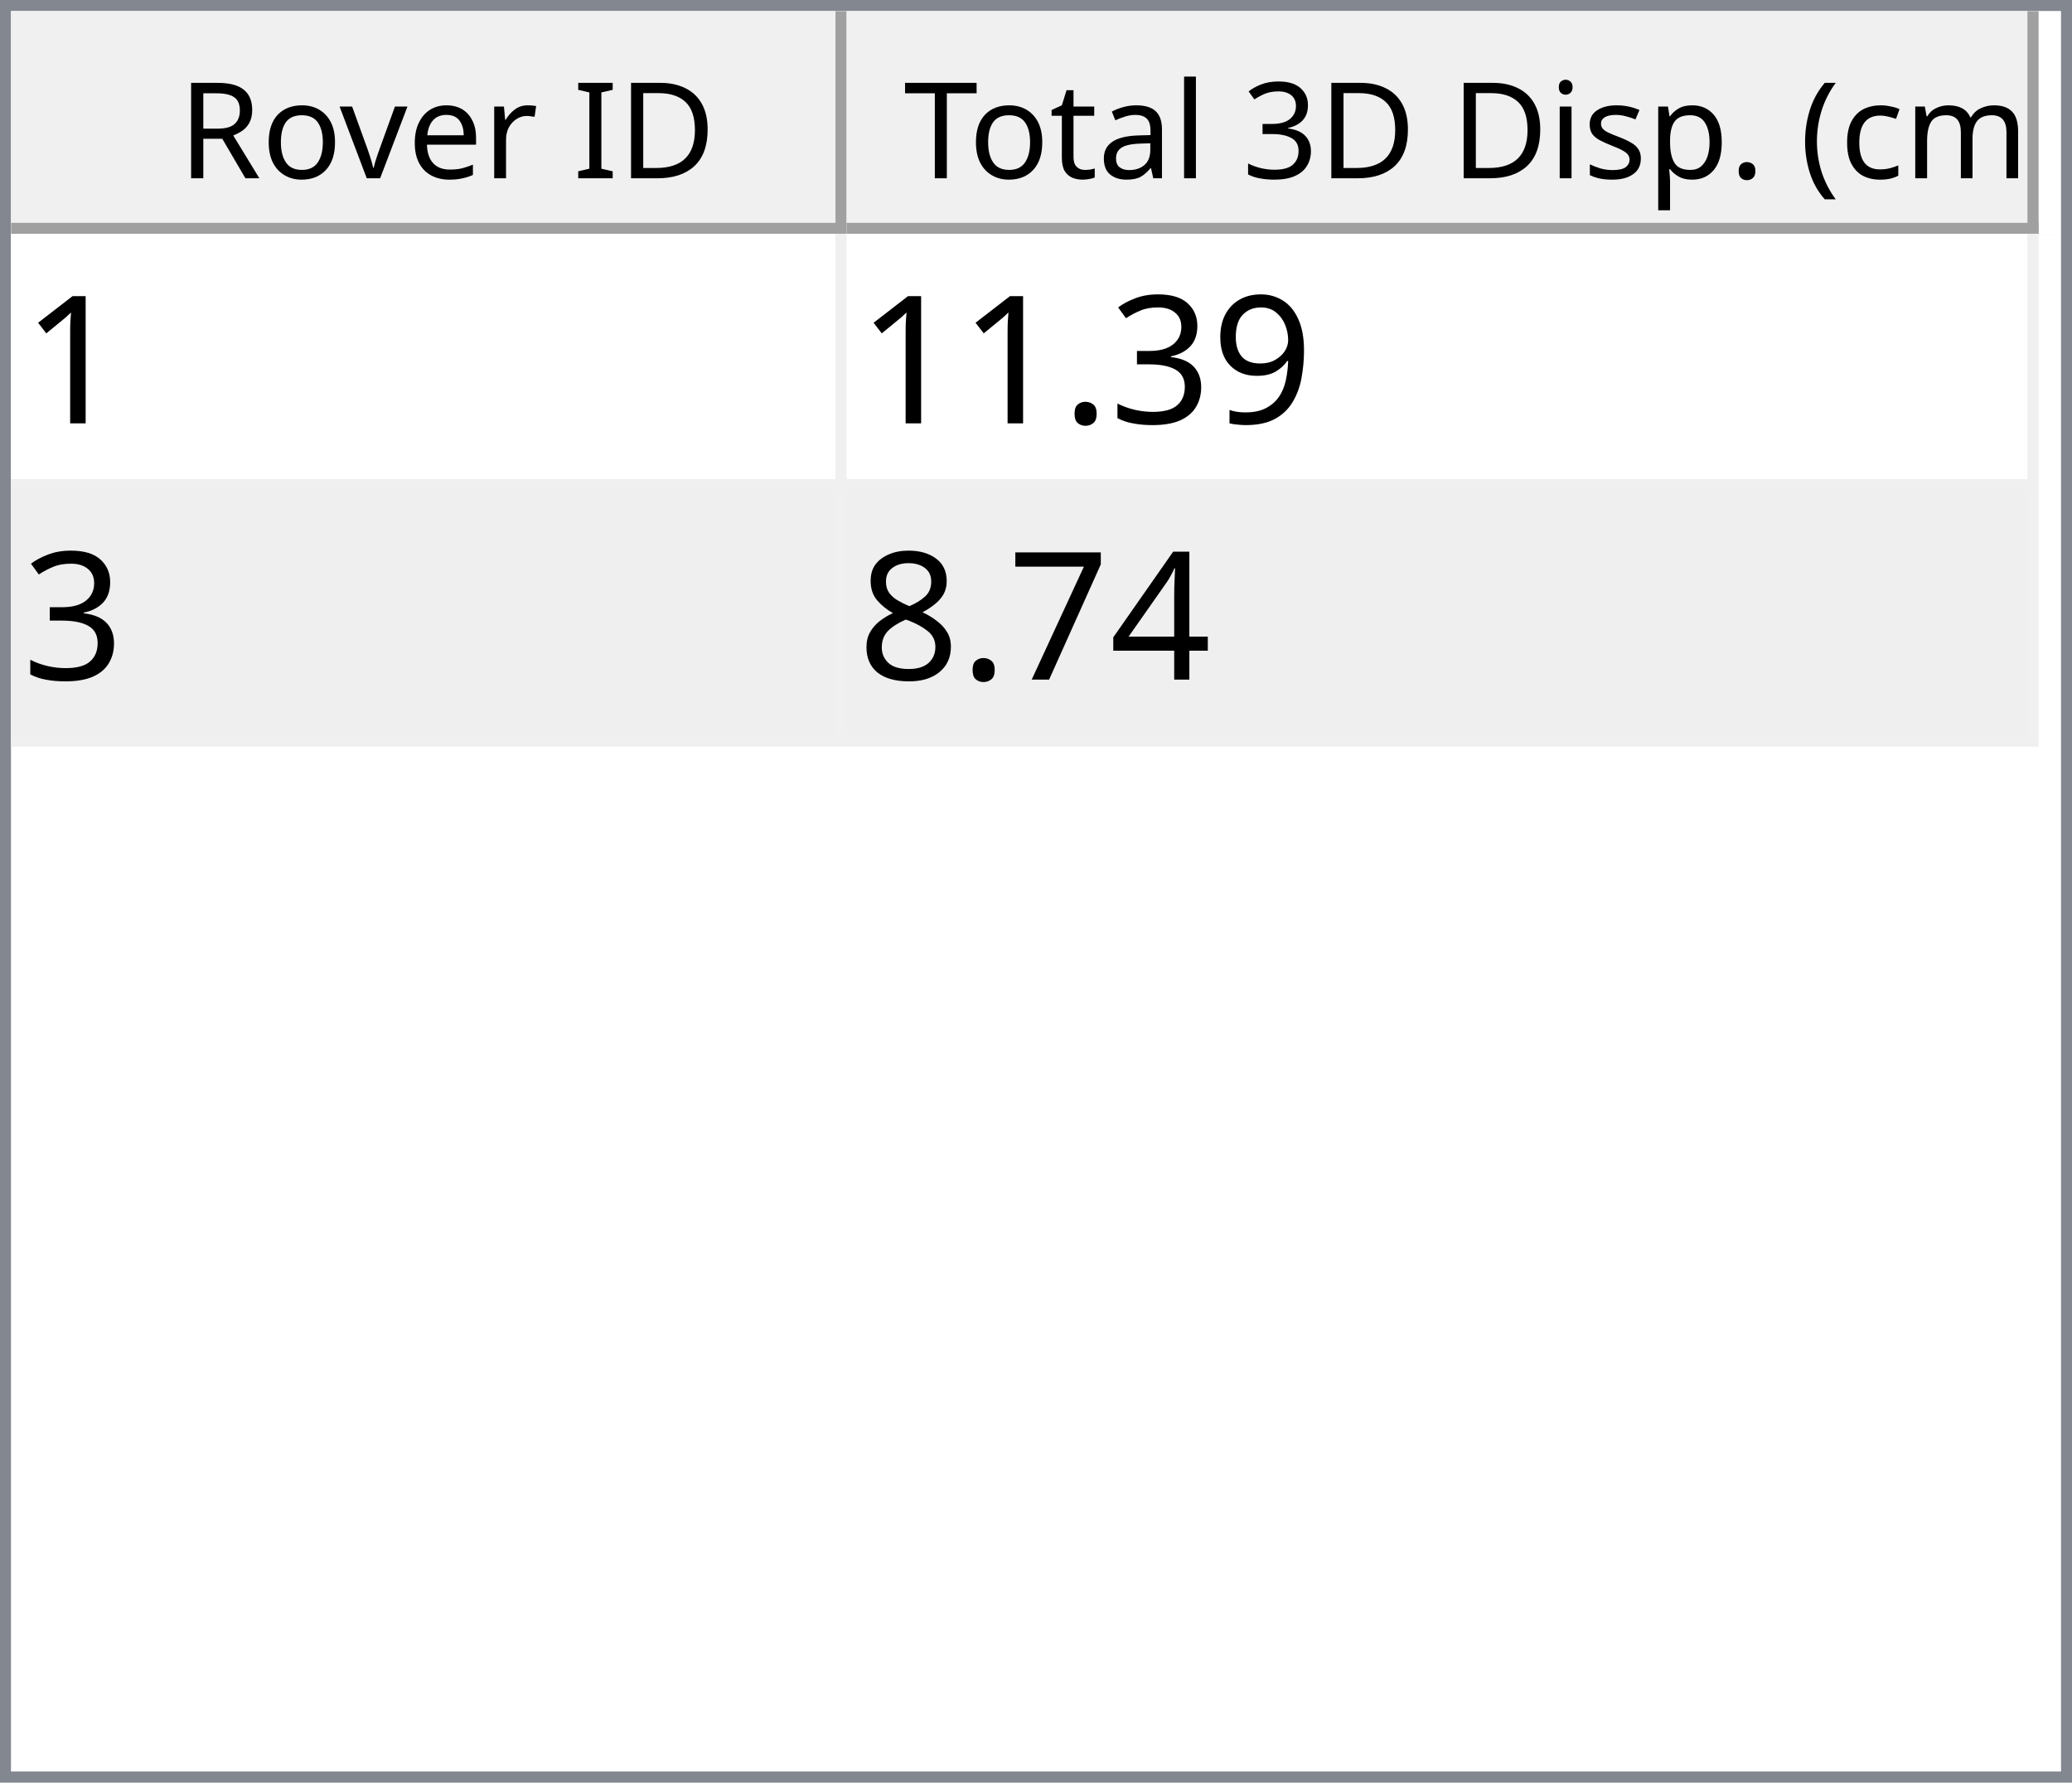
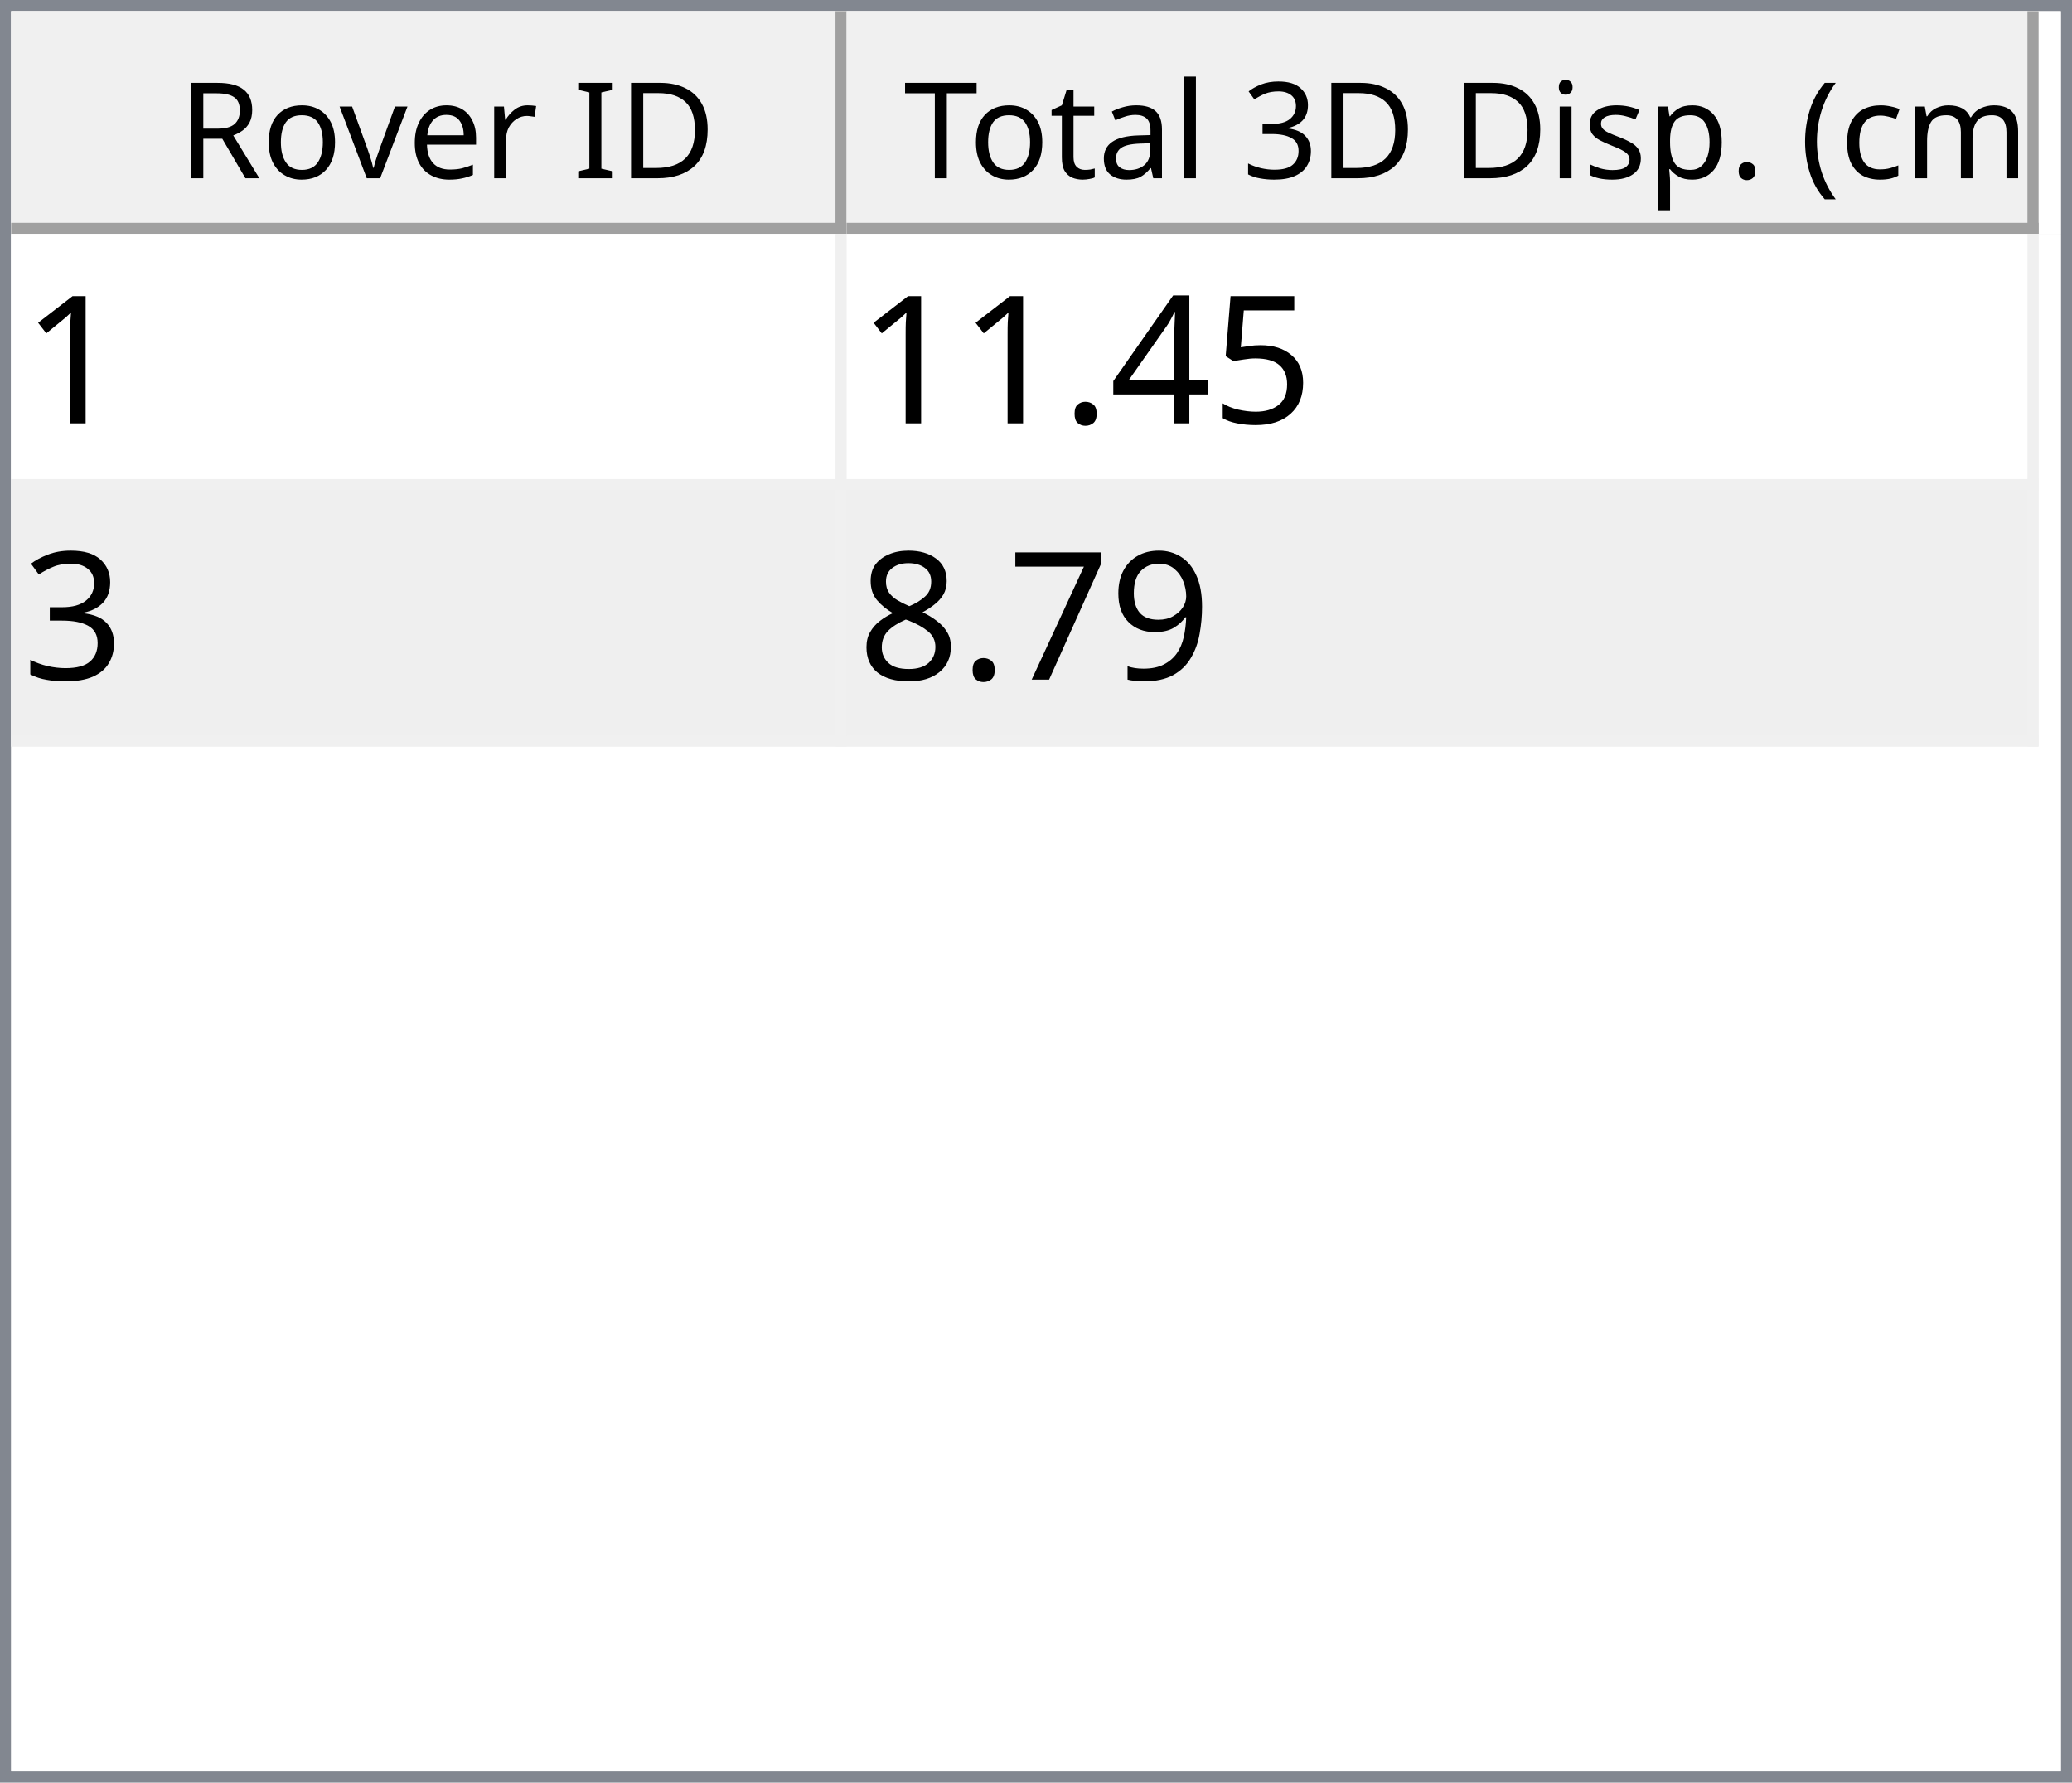
<svg xmlns="http://www.w3.org/2000/svg" style="fill-opacity:1; color-rendering:auto; color-interpolation:auto; text-rendering:auto; stroke:black; stroke-linecap:square; stroke-miterlimit:10; shape-rendering:auto; stroke-opacity:1; fill:black; stroke-dasharray:none; font-weight:normal; stroke-width:1; font-family:'Dialog'; font-style:normal; stroke-linejoin:miter; font-size:12px; stroke-dashoffset:0; image-rendering:auto;" width="186" height="160">
  <defs id="genericDefs" />
  <g>
    <defs id="defs1">
      <clipPath clipPathUnits="userSpaceOnUse" id="clipPath1">
        <path d="M0 0 L186 0 L186 160 L0 160 L0 0 Z" />
      </clipPath>
      <clipPath clipPathUnits="userSpaceOnUse" id="clipPath2">
        <path d="M0 0 L0 160 L186 160 L186 0 Z" />
      </clipPath>
      <clipPath clipPathUnits="userSpaceOnUse" id="clipPath3">
        <path d="M0 0 L0 20 L184 20 L184 0 Z" />
      </clipPath>
      <clipPath clipPathUnits="userSpaceOnUse" id="clipPath4">
        <path d="M0 0 L0 20 L75 20 L75 0 Z" />
      </clipPath>
      <clipPath clipPathUnits="userSpaceOnUse" id="clipPath5">
        <path d="M1 1 L1 19 L74 19 L74 1 Z" />
      </clipPath>
      <clipPath clipPathUnits="userSpaceOnUse" id="clipPath6">
        <path d="M0 0 L0 18 L73 18 L73 0 Z" />
      </clipPath>
      <clipPath clipPathUnits="userSpaceOnUse" id="clipPath7">
        <path d="M-0.5 -0.5 L-0.5 19.5 L74.5 19.5 L74.5 -0.5 Z" />
      </clipPath>
      <clipPath clipPathUnits="userSpaceOnUse" id="clipPath8">
        <path d="M0 0 L0 20 L107 20 L107 0 Z" />
      </clipPath>
      <clipPath clipPathUnits="userSpaceOnUse" id="clipPath9">
        <path d="M1 1 L1 19 L106 19 L106 1 Z" />
      </clipPath>
      <clipPath clipPathUnits="userSpaceOnUse" id="clipPath10">
        <path d="M0 0 L0 18 L105 18 L105 0 Z" />
      </clipPath>
      <clipPath clipPathUnits="userSpaceOnUse" id="clipPath11">
        <path d="M-0.5 -0.5 L-0.5 19.5 L106.5 19.5 L106.5 -0.5 Z" />
      </clipPath>
      <clipPath clipPathUnits="userSpaceOnUse" id="clipPath12">
        <path d="M0 0 L0 138 L184 138 L184 0 Z" />
      </clipPath>
      <clipPath clipPathUnits="userSpaceOnUse" id="clipPath13">
        <path d="M0 0 L0 46 L182 46 L182 0 Z" />
      </clipPath>
      <clipPath clipPathUnits="userSpaceOnUse" id="clipPath14">
        <path d="M-0.5 -0.5 L-0.5 45.5 L181.5 45.5 L181.5 -0.5 Z" />
      </clipPath>
      <clipPath clipPathUnits="userSpaceOnUse" id="clipPath15">
        <path d="M0 0 L0 22 L74 22 L74 0 Z" />
      </clipPath>
      <clipPath clipPathUnits="userSpaceOnUse" id="clipPath16">
        <path d="M0 0 L0 22 L106 22 L106 0 Z" />
      </clipPath>
      <font horiz-adv-x="64.551" id="font1">
        <font-face ascent="107.91" descent="25.098" units-per-em="100" style="font-style:normal; font-family:Segoe UI; font-weight:normal;" />
        <missing-glyph horiz-adv-x="64.551" d="M8.109 0 L8.109 68.266 L56.453 68.266 L56.453 0 L8.109 0 ZM15.328 7.234 L49.219 7.234 L49.219 61.031 L15.328 61.031 L15.328 7.234 Z" />
        <glyph unicode="D" horiz-adv-x="70.117" d="M9.188 0 L9.188 70.016 L28.516 70.016 Q65.531 70.016 65.531 35.891 Q65.531 19.672 55.25 9.836 Q44.969 0 27.734 0 L9.188 0 ZM17.391 62.594 L17.391 7.422 L27.828 7.422 Q41.609 7.422 49.273 14.797 Q56.938 22.172 56.938 35.688 Q56.938 62.594 28.328 62.594 L17.391 62.594 Z" />
        <glyph unicode="I" horiz-adv-x="26.611" d="M17.391 0 L9.188 0 L9.188 70.016 L17.391 70.016 L17.391 0 Z" />
        <glyph unicode=" " horiz-adv-x="27.393" d="" />
        <glyph unicode="r" horiz-adv-x="34.766" d="M34.188 41.891 Q32.078 43.5 28.125 43.5 Q23 43.5 19.555 38.672 Q16.109 33.844 16.109 25.484 L16.109 0 L8.109 0 L8.109 50 L16.109 50 L16.109 39.703 L16.312 39.703 Q18.016 44.969 21.531 47.922 Q25.047 50.875 29.391 50.875 Q32.516 50.875 34.188 50.203 L34.188 41.891 Z" />
        <glyph unicode="e" horiz-adv-x="52.295" d="M48.297 23 L12.984 23 Q13.188 14.656 17.484 10.109 Q21.781 5.562 29.297 5.562 Q37.75 5.562 44.828 11.141 L44.828 3.609 Q38.234 -1.172 27.391 -1.172 Q16.797 -1.172 10.742 5.641 Q4.688 12.453 4.688 24.812 Q4.688 36.469 11.305 43.82 Q17.922 51.172 27.734 51.172 Q37.547 51.172 42.922 44.828 Q48.297 38.484 48.297 27.203 L48.297 23 ZM40.094 29.781 Q40.047 36.719 36.75 40.578 Q33.453 44.438 27.594 44.438 Q21.922 44.438 17.969 40.383 Q14.016 36.328 13.094 29.781 L40.094 29.781 Z" />
        <glyph unicode="v" horiz-adv-x="47.9" d="M47.406 50 L27.484 0 L19.625 0 L0.688 50 L9.469 50 L22.172 13.672 Q23.578 9.672 23.922 6.688 L24.125 6.688 Q24.609 10.453 25.688 13.484 L38.969 50 L47.406 50 Z" />
        <glyph unicode="o" horiz-adv-x="58.594" d="M29 -1.172 Q17.922 -1.172 11.305 5.836 Q4.688 12.844 4.688 24.422 Q4.688 37.016 11.57 44.094 Q18.453 51.172 30.172 51.172 Q41.359 51.172 47.633 44.289 Q53.906 37.406 53.906 25.203 Q53.906 13.234 47.141 6.031 Q40.375 -1.172 29 -1.172 ZM29.594 44.438 Q21.875 44.438 17.383 39.188 Q12.891 33.938 12.891 24.703 Q12.891 15.828 17.43 10.695 Q21.969 5.562 29.594 5.562 Q37.359 5.562 41.531 10.594 Q45.703 15.625 45.703 24.906 Q45.703 34.281 41.531 39.359 Q37.359 44.438 29.594 44.438 Z" />
        <glyph unicode="R" horiz-adv-x="59.814" d="M59.375 0 L49.609 0 L37.891 19.625 Q36.281 22.359 34.766 24.289 Q33.25 26.219 31.664 27.438 Q30.078 28.656 28.25 29.219 Q26.422 29.781 24.125 29.781 L17.391 29.781 L17.391 0 L9.188 0 L9.188 70.016 L30.078 70.016 Q34.672 70.016 38.555 68.867 Q42.438 67.719 45.289 65.375 Q48.141 63.031 49.758 59.547 Q51.375 56.062 51.375 51.375 Q51.375 47.703 50.273 44.656 Q49.172 41.609 47.148 39.211 Q45.125 36.812 42.266 35.133 Q39.406 33.453 35.844 32.516 L35.844 32.328 Q37.594 31.547 38.891 30.547 Q40.188 29.547 41.359 28.18 Q42.531 26.812 43.68 25.078 Q44.828 23.344 46.234 21.047 L59.375 0 ZM17.391 62.594 L17.391 37.203 L28.516 37.203 Q31.594 37.203 34.203 38.133 Q36.812 39.062 38.719 40.797 Q40.625 42.531 41.703 45.047 Q42.781 47.562 42.781 50.688 Q42.781 56.297 39.141 59.445 Q35.5 62.594 28.609 62.594 L17.391 62.594 Z" />
        <glyph unicode=")" horiz-adv-x="30.176" d="M8.297 -15.922 L1.172 -15.922 Q16.406 2.344 16.406 26.812 Q16.406 51.469 1.078 70.016 L8.297 70.016 Q23.531 52.156 23.531 26.703 Q23.531 1.375 8.297 -15.922 Z" />
        <glyph unicode="m" horiz-adv-x="86.133" d="M79.109 0 L71.094 0 L71.094 28.719 Q71.094 37.016 68.531 40.727 Q65.969 44.438 59.906 44.438 Q54.781 44.438 51.195 39.75 Q47.609 35.062 47.609 28.516 L47.609 0 L39.594 0 L39.594 29.688 Q39.594 44.438 28.219 44.438 Q22.953 44.438 19.531 40.016 Q16.109 35.594 16.109 28.516 L16.109 0 L8.109 0 L8.109 50 L16.109 50 L16.109 42.094 L16.312 42.094 Q21.625 51.172 31.844 51.172 Q36.969 51.172 40.773 48.312 Q44.578 45.453 46 40.828 Q51.562 51.172 62.594 51.172 Q79.109 51.172 79.109 30.812 L79.109 0 Z" />
        <glyph unicode="c" horiz-adv-x="46.191" d="M42.188 2.297 Q36.422 -1.172 28.516 -1.172 Q17.828 -1.172 11.258 5.789 Q4.688 12.75 4.688 23.828 Q4.688 36.188 11.766 43.68 Q18.844 51.172 30.672 51.172 Q37.25 51.172 42.281 48.734 L42.281 40.531 Q36.719 44.438 30.375 44.438 Q22.703 44.438 17.797 38.945 Q12.891 33.453 12.891 24.516 Q12.891 15.719 17.508 10.641 Q22.125 5.562 29.891 5.562 Q36.422 5.562 42.188 9.906 L42.188 2.297 Z" />
        <glyph unicode="(" horiz-adv-x="30.176" d="M29.109 -15.922 L21.969 -15.922 Q6.844 1.375 6.844 26.703 Q6.844 52.156 21.969 70.016 L29.203 70.016 Q13.875 51.469 13.875 26.812 Q13.875 2.344 29.109 -15.922 Z" />
        <glyph unicode="." horiz-adv-x="21.68" d="M10.891 -1.078 Q8.641 -1.078 7.055 0.539 Q5.469 2.156 5.469 4.391 Q5.469 6.641 7.055 8.273 Q8.641 9.906 10.891 9.906 Q13.188 9.906 14.797 8.273 Q16.406 6.641 16.406 4.391 Q16.406 2.156 14.797 0.539 Q13.188 -1.078 10.891 -1.078 Z" />
        <glyph unicode="p" horiz-adv-x="58.789" d="M16.312 7.234 L16.109 7.234 L16.109 -23 L8.109 -23 L8.109 50 L16.109 50 L16.109 41.219 L16.312 41.219 Q22.219 51.172 33.594 51.172 Q43.266 51.172 48.688 44.461 Q54.109 37.75 54.109 26.469 Q54.109 13.922 48 6.375 Q41.891 -1.172 31.297 -1.172 Q21.578 -1.172 16.312 7.234 ZM16.109 27.391 L16.109 20.406 Q16.109 14.203 20.141 9.883 Q24.172 5.562 30.375 5.562 Q37.641 5.562 41.773 11.133 Q45.906 16.703 45.906 26.609 Q45.906 34.969 42.047 39.703 Q38.188 44.438 31.594 44.438 Q24.609 44.438 20.359 39.578 Q16.109 34.719 16.109 27.391 Z" />
        <glyph unicode="s" horiz-adv-x="42.432" d="M5.078 1.812 L5.078 10.406 Q11.625 5.562 19.484 5.562 Q30.031 5.562 30.031 12.594 Q30.031 14.594 29.125 15.992 Q28.219 17.391 26.68 18.461 Q25.141 19.531 23.07 20.383 Q21 21.234 18.609 22.172 Q15.281 23.484 12.766 24.828 Q10.25 26.172 8.57 27.859 Q6.891 29.547 6.031 31.695 Q5.172 33.844 5.172 36.719 Q5.172 40.234 6.789 42.945 Q8.406 45.656 11.086 47.484 Q13.766 49.312 17.211 50.242 Q20.656 51.172 24.312 51.172 Q30.812 51.172 35.938 48.922 L35.938 40.828 Q30.422 44.438 23.25 44.438 Q21 44.438 19.195 43.922 Q17.391 43.406 16.094 42.477 Q14.797 41.547 14.086 40.258 Q13.375 38.969 13.375 37.406 Q13.375 35.453 14.086 34.133 Q14.797 32.812 16.164 31.789 Q17.531 30.766 19.484 29.938 Q21.438 29.109 23.922 28.125 Q27.25 26.859 29.883 25.516 Q32.516 24.172 34.375 22.484 Q36.234 20.797 37.234 18.602 Q38.234 16.406 38.234 13.375 Q38.234 9.672 36.602 6.938 Q34.969 4.203 32.234 2.398 Q29.5 0.594 25.93 -0.289 Q22.359 -1.172 18.453 -1.172 Q10.75 -1.172 5.078 1.812 Z" />
        <glyph unicode="i" horiz-adv-x="24.219" d="M12.203 62.703 Q10.062 62.703 8.547 64.164 Q7.031 65.625 7.031 67.875 Q7.031 70.125 8.547 71.609 Q10.062 73.094 12.203 73.094 Q14.406 73.094 15.945 71.609 Q17.484 70.125 17.484 67.875 Q17.484 65.719 15.945 64.211 Q14.406 62.703 12.203 62.703 ZM16.109 0 L8.109 0 L8.109 50 L16.109 50 L16.109 0 Z" />
        <glyph unicode="3" horiz-adv-x="53.906" d="M46.531 19.828 Q46.531 15.094 44.75 11.211 Q42.969 7.328 39.719 4.57 Q36.469 1.812 31.93 0.297 Q27.391 -1.219 21.922 -1.219 Q11.922 -1.219 6 2.594 L6 11.188 Q13.094 5.609 22.219 5.609 Q25.875 5.609 28.828 6.539 Q31.781 7.469 33.906 9.227 Q36.031 10.984 37.18 13.477 Q38.328 15.969 38.328 19.094 Q38.328 32.812 18.797 32.812 L12.984 32.812 L12.984 39.594 L18.5 39.594 Q35.797 39.594 35.797 52.484 Q35.797 64.406 22.609 64.406 Q15.188 64.406 8.688 59.422 L8.688 67.188 Q15.375 71.188 24.609 71.188 Q29 71.188 32.57 69.969 Q36.141 68.75 38.68 66.555 Q41.219 64.359 42.609 61.281 Q44 58.203 44 54.5 Q44 40.672 30.031 36.719 L30.031 36.531 Q33.594 36.141 36.625 34.797 Q39.656 33.453 41.852 31.305 Q44.047 29.156 45.289 26.25 Q46.531 23.344 46.531 19.828 Z" />
        <glyph unicode="l" horiz-adv-x="24.219" d="M16.109 0 L8.109 0 L8.109 74.031 L16.109 74.031 L16.109 0 Z" />
        <glyph unicode="a" horiz-adv-x="50.879" d="M43.891 0 L35.891 0 L35.891 7.812 L35.688 7.812 Q30.469 -1.172 20.312 -1.172 Q12.844 -1.172 8.617 2.781 Q4.391 6.734 4.391 13.281 Q4.391 27.297 20.906 29.594 L35.891 31.688 Q35.891 44.438 25.594 44.438 Q16.547 44.438 9.281 38.281 L9.281 46.484 Q16.656 51.172 26.266 51.172 Q43.891 51.172 43.891 32.516 L43.891 0 ZM35.891 25.297 L23.828 23.641 Q18.266 22.859 15.43 20.875 Q12.594 18.891 12.594 13.875 Q12.594 10.203 15.211 7.883 Q17.828 5.562 22.172 5.562 Q28.125 5.562 32.008 9.742 Q35.891 13.922 35.891 20.312 L35.891 25.297 Z" />
        <glyph unicode="t" horiz-adv-x="33.887" d="M31.297 0.484 Q28.469 -1.078 23.828 -1.078 Q10.688 -1.078 10.688 13.578 L10.688 43.172 L2.094 43.172 L2.094 50 L10.688 50 L10.688 62.203 L18.703 64.797 L18.703 50 L31.297 50 L31.297 43.172 L18.703 43.172 L18.703 14.984 Q18.703 9.969 20.414 7.82 Q22.125 5.672 26.078 5.672 Q29.109 5.672 31.297 7.328 L31.297 0.484 Z" />
        <glyph unicode="T" horiz-adv-x="52.393" d="M50.594 62.594 L30.375 62.594 L30.375 0 L22.172 0 L22.172 62.594 L2 62.594 L2 70.016 L50.594 70.016 L50.594 62.594 Z" />
      </font>
      <font horiz-adv-x="75.0" id="font2">
        <font-face ascent="100.537" descent="21.973" units-per-em="100" style="font-style:normal; font-family:sans-serif; font-weight:normal;" />
        <missing-glyph horiz-adv-x="75.0" d="M12.5 0 L12.5 62.5 L62.5 62.5 L62.5 0 L12.5 0 ZM14.062 1.562 L60.938 1.562 L60.938 60.938 L14.062 60.938 L14.062 1.562 Z" />
        <glyph unicode="1" horiz-adv-x="55.615" d="M37.25 0 L28.469 0 L28.469 56 Q25.297 52.984 20.141 49.953 Q14.984 46.922 10.891 45.406 L10.891 53.906 Q18.266 57.375 23.781 62.305 Q29.297 67.234 31.594 71.875 L37.25 71.875 L37.25 0 Z" />
+         <glyph unicode="5" horiz-adv-x="55.615" d="M4.156 18.75 L13.375 19.531 Q14.406 12.797 18.141 9.398 Q21.875 6 27.156 6 Q33.5 6 37.891 10.789 Q42.281 15.578 42.281 23.484 Q42.281 31 38.062 35.352 Q33.844 39.703 27 39.703 Q22.75 39.703 19.336 37.773 Q15.922 35.844 13.969 32.766 L5.719 33.844 L12.641 70.609 L48.25 70.609 L48.25 62.203 L19.672 62.203 L15.828 42.969 Q22.266 47.469 29.344 47.469 Q38.719 47.469 45.164 40.969 Q51.609 34.469 51.609 24.266 Q51.609 14.547 45.953 7.469 Q39.062 -1.219 27.156 -1.219 Q17.391 -1.219 11.211 4.25 Q5.031 9.719 4.156 18.75 Z" />
+         <glyph unicode="4" horiz-adv-x="55.615" d="M32.328 0 L32.328 17.141 L1.266 17.141 L1.266 25.203 L33.938 71.578 L41.109 71.578 L41.109 25.203 L50.781 25.203 L50.781 17.141 L41.109 17.141 L41.109 0 L32.328 0 ZM32.328 25.203 L32.328 57.469 L9.906 25.203 L32.328 25.203 Z" />
+         <glyph unicode="." horiz-adv-x="27.783" d="M9.078 0 L9.078 10.016 L19.094 10.016 L19.094 0 L9.078 0 Z" />
+         <glyph unicode="3" horiz-adv-x="55.615" d="M4.203 18.891 L12.984 20.062 Q14.5 12.594 18.141 9.297 Q21.781 6 27 6 Q33.203 6 37.477 10.297 Q41.75 14.594 41.75 20.953 Q41.75 27 37.797 30.93 Q33.844 34.859 27.734 34.859 Q25.25 34.859 21.531 33.891 L22.516 41.609 Q23.391 41.5 23.922 41.5 Q29.547 41.5 34.039 44.43 Q38.531 47.359 38.531 53.469 Q38.531 58.297 35.258 61.477 Q31.984 64.656 26.812 64.656 Q21.688 64.656 18.266 61.43 Q14.844 58.203 13.875 51.766 L5.078 53.328 Q6.688 62.156 12.398 67.016 Q18.109 71.875 26.609 71.875 Q32.469 71.875 37.398 69.359 Q42.328 66.844 44.945 62.5 Q47.562 58.156 47.562 53.266 Q47.562 48.641 45.07 44.828 Q42.578 41.016 37.703 38.766 Q44.047 37.312 47.562 32.695 Q51.078 28.078 51.078 21.141 Q51.078 11.766 44.242 5.25 Q37.406 -1.266 26.953 -1.266 Q17.531 -1.266 11.305 4.352 Q5.078 9.969 4.203 18.891 Z" />
        <glyph unicode="9" horiz-adv-x="55.615" d="M5.469 16.547 L13.922 17.328 Q14.984 11.375 18.016 8.688 Q21.047 6 25.781 6 Q29.828 6 32.883 7.859 Q35.938 9.719 37.891 12.82 Q39.844 15.922 41.164 21.195 Q42.484 26.469 42.484 31.938 Q42.484 32.516 42.438 33.688 Q39.797 29.5 35.234 26.883 Q30.672 24.266 25.344 24.266 Q16.453 24.266 10.305 30.711 Q4.156 37.156 4.156 47.703 Q4.156 58.594 10.578 65.234 Q17 71.875 26.656 71.875 Q33.641 71.875 39.43 68.117 Q45.219 64.359 48.219 57.398 Q51.219 50.438 51.219 37.25 Q51.219 23.531 48.242 15.406 Q45.266 7.281 39.383 3.031 Q33.5 -1.219 25.594 -1.219 Q17.188 -1.219 11.867 3.445 Q6.547 8.109 5.469 16.547 ZM41.453 48.141 Q41.453 55.719 37.43 60.156 Q33.406 64.594 27.734 64.594 Q21.875 64.594 17.531 59.812 Q13.188 55.031 13.188 47.406 Q13.188 40.578 17.312 36.305 Q21.438 32.031 27.484 32.031 Q33.594 32.031 37.523 36.305 Q41.453 40.578 41.453 48.141 Z" />
-         <glyph unicode="3" horiz-adv-x="55.615" d="M4.203 18.891 L12.984 20.062 Q14.5 12.594 18.141 9.297 Q21.781 6 27 6 Q33.203 6 37.477 10.297 Q41.75 14.594 41.75 20.953 Q41.75 27 37.797 30.93 Q33.844 34.859 27.734 34.859 Q25.25 34.859 21.531 33.891 L22.516 41.609 Q23.391 41.5 23.922 41.5 Q29.547 41.5 34.039 44.43 Q38.531 47.359 38.531 53.469 Q38.531 58.297 35.258 61.477 Q31.984 64.656 26.812 64.656 Q21.688 64.656 18.266 61.43 Q14.844 58.203 13.875 51.766 L5.078 53.328 Q6.688 62.156 12.398 67.016 Q18.109 71.875 26.609 71.875 Q32.469 71.875 37.398 69.359 Q42.328 66.844 44.945 62.5 Q47.562 58.156 47.562 53.266 Q47.562 48.641 45.07 44.828 Q42.578 41.016 37.703 38.766 Q44.047 37.312 47.562 32.695 Q51.078 28.078 51.078 21.141 Q51.078 11.766 44.242 5.25 Q37.406 -1.266 26.953 -1.266 Q17.531 -1.266 11.305 4.352 Q5.078 9.969 4.203 18.891 Z" />
-         <glyph unicode="." horiz-adv-x="27.783" d="M9.078 0 L9.078 10.016 L19.094 10.016 L19.094 0 L9.078 0 Z" />
-         <glyph unicode="4" horiz-adv-x="55.615" d="M32.328 0 L32.328 17.141 L1.266 17.141 L1.266 25.203 L33.938 71.578 L41.109 71.578 L41.109 25.203 L50.781 25.203 L50.781 17.141 L41.109 17.141 L41.109 0 L32.328 0 ZM32.328 25.203 L32.328 57.469 L9.906 25.203 L32.328 25.203 Z" />
        <glyph unicode="7" horiz-adv-x="55.615" d="M4.734 62.203 L4.734 70.656 L51.078 70.656 L51.078 63.812 Q44.234 56.547 37.523 44.484 Q30.812 32.422 27.156 19.672 Q24.516 10.688 23.781 0 L14.75 0 Q14.891 8.453 18.062 20.414 Q21.234 32.375 27.172 43.484 Q33.109 54.594 39.797 62.203 L4.734 62.203 Z" />
        <glyph unicode="8" horiz-adv-x="55.615" d="M17.672 38.812 Q12.203 40.828 9.57 44.539 Q6.938 48.25 6.938 53.422 Q6.938 61.234 12.555 66.555 Q18.172 71.875 27.484 71.875 Q36.859 71.875 42.578 66.43 Q48.297 60.984 48.297 53.172 Q48.297 48.188 45.68 44.508 Q43.062 40.828 37.75 38.812 Q44.344 36.672 47.781 31.883 Q51.219 27.094 51.219 20.453 Q51.219 11.281 44.727 5.031 Q38.234 -1.219 27.641 -1.219 Q17.047 -1.219 10.547 5.055 Q4.047 11.328 4.047 20.703 Q4.047 27.688 7.594 32.398 Q11.141 37.109 17.672 38.812 ZM15.922 53.719 Q15.922 48.641 19.195 45.414 Q22.469 42.188 27.688 42.188 Q32.766 42.188 36.016 45.383 Q39.266 48.578 39.266 53.219 Q39.266 58.062 35.914 61.359 Q32.562 64.656 27.594 64.656 Q22.562 64.656 19.242 61.43 Q15.922 58.203 15.922 53.719 ZM13.094 20.656 Q13.094 16.891 14.875 13.375 Q16.656 9.859 20.172 7.93 Q23.688 6 27.734 6 Q34.031 6 38.133 10.055 Q42.234 14.109 42.234 20.359 Q42.234 26.703 38.016 30.859 Q33.797 35.016 27.438 35.016 Q21.234 35.016 17.164 30.914 Q13.094 26.812 13.094 20.656 Z" />
      </font>
    </defs>
    <g style="fill:white; stroke:white;">
      <rect x="0" y="0" width="186" style="clip-path:url(#clipPath1); stroke:none;" height="160" />
    </g>
    <g style="fill:white; text-rendering:optimizeSpeed; color-rendering:optimizeSpeed; image-rendering:optimizeSpeed; shape-rendering:crispEdges; stroke:white; color-interpolation:sRGB;">
      <rect x="0" width="186" height="160" y="0" style="stroke:none;" />
      <path style="stroke:none;" d="M0 160 L186 160 L186 0 L0 0 Z" />
    </g>
    <g style="fill:rgb(240,240,240); font-family:'Segoe UI'; stroke:rgb(240,240,240);">
      <rect x="0" y="0" width="186" style="clip-path:url(#clipPath2); stroke:none;" height="160" />
    </g>
    <g style="fill:rgb(130,135,144); font-family:'Segoe UI'; stroke:rgb(130,135,144);">
      <path d="M0 0 L186 0 L186 160 L0 160 L0 0 ZM1 1 L185 1 L185 159 L1 159 L1 1 Z" style="fill-rule:evenodd; clip-path:url(#clipPath2); stroke:none;" />
    </g>
    <g style="fill:white; font-family:'Segoe UI'; stroke:white;" transform="translate(1,1)">
      <rect x="0" y="0" width="184" style="clip-path:url(#clipPath3); stroke:none;" height="20" />
    </g>
    <g style="fill:rgb(240,240,240); font-family:'Segoe UI'; stroke:rgb(240,240,240);" transform="translate(1,1)">
      <rect x="0" y="0" width="75" style="clip-path:url(#clipPath4); stroke:none;" height="20" />
    </g>
    <g style="font-family:'Segoe UI';" transform="translate(2,2)">
      <text x="14" xml:space="preserve" y="14" style="clip-path:url(#clipPath6); stroke:none;">Rover ID</text>
    </g>
    <g style="fill:rgb(160,160,160); font-family:'Segoe UI'; stroke:rgb(160,160,160); stroke-linejoin:bevel;" transform="translate(1.5,1.5)">
      <line x1="74" x2="74" y1="0" style="fill:none; clip-path:url(#clipPath7);" y2="19" />
    </g>
    <g style="fill:rgb(160,160,160); font-family:'Segoe UI'; stroke:rgb(160,160,160); stroke-linejoin:bevel;" transform="matrix(1,0,0,1,1,1) translate(0.5,0.5)">
      <line x1="0" x2="74" y1="19" style="fill:none; clip-path:url(#clipPath7);" y2="19" />
    </g>
    <g style="fill:rgb(240,240,240); font-family:'Segoe UI'; stroke:rgb(240,240,240);" transform="translate(76,1)">
      <rect x="0" y="0" width="107" style="clip-path:url(#clipPath8); stroke:none;" height="20" />
    </g>
    <g style="font-family:'Segoe UI';" transform="translate(77,2)">
      <text x="1" xml:space="preserve" y="14" style="clip-path:url(#clipPath10); stroke:none;"> Total 3D Disp. (cm)</text>
    </g>
    <g style="fill:rgb(160,160,160); font-family:'Segoe UI'; stroke:rgb(160,160,160); stroke-linejoin:bevel;" transform="translate(76.5,1.5)">
      <line x1="106" x2="106" y1="0" style="fill:none; clip-path:url(#clipPath11);" y2="19" />
    </g>
    <g style="fill:rgb(160,160,160); font-family:'Segoe UI'; stroke:rgb(160,160,160); stroke-linejoin:bevel;" transform="matrix(1,0,0,1,76,1) translate(0.5,0.5)">
      <line x1="0" x2="106" y1="19" style="fill:none; clip-path:url(#clipPath11);" y2="19" />
    </g>
    <g style="fill:white; font-family:'Segoe UI'; stroke:white;" transform="translate(1,21)">
      <rect x="0" y="0" width="184" style="clip-path:url(#clipPath12); stroke:none;" height="138" />
    </g>
    <g style="fill:rgb(240,240,240); font-size:16px; font-family:sans-serif; stroke:rgb(240,240,240);" transform="translate(1,21)">
      <rect x="0" y="0" width="182" style="clip-path:url(#clipPath13); stroke:none;" height="46" />
      <line transform="translate(0.5,0.5)" x1="0" x2="181" y1="22" style="clip-path:url(#clipPath14); fill:none; stroke-linejoin:bevel;" y2="22" />
    </g>
    <g transform="matrix(1,0,0,1,1,21) translate(0.5,0.5)" style="fill:rgb(240,240,240); font-size:16px; font-family:sans-serif; stroke:rgb(240,240,240); stroke-linejoin:bevel;">
      <line x1="0" x2="181" y1="45" style="fill:none; clip-path:url(#clipPath14);" y2="45" />
    </g>
    <g transform="matrix(1,0,0,1,1,21) translate(0.5,0.5)" style="fill:rgb(240,240,240); font-size:16px; font-family:sans-serif; stroke:rgb(240,240,240); stroke-linejoin:bevel;">
      <line x1="74" x2="74" y1="0" style="fill:none; clip-path:url(#clipPath14);" y2="45" />
    </g>
    <g transform="matrix(1,0,0,1,1,21) translate(0.5,0.5)" style="fill:rgb(240,240,240); font-size:16px; font-family:sans-serif; stroke:rgb(240,240,240); stroke-linejoin:bevel;">
      <line x1="181" x2="181" y1="0" style="fill:none; clip-path:url(#clipPath14);" y2="45" />
    </g>
    <g style="fill:white; font-size:16px; font-family:sans-serif; stroke:white;" transform="matrix(1,0,0,1,1,21)">
      <rect x="0" y="0" width="74" style="clip-path:url(#clipPath15); stroke:none;" height="22" />
      <text x="1" y="17" style="fill:black; clip-path:url(#clipPath15); stroke:none;" xml:space="preserve">1</text>
    </g>
    <g style="fill:white; font-size:16px; font-family:sans-serif; stroke:white;" transform="matrix(1,0,0,1,1,21) translate(75,0)">
      <rect x="0" y="0" width="106" style="clip-path:url(#clipPath16); stroke:none;" height="22" />
-       <text x="1" y="17" style="fill:black; clip-path:url(#clipPath16); stroke:none;" xml:space="preserve">11.39</text>
+       <text x="1" y="17" style="fill:black; clip-path:url(#clipPath16); stroke:none;" xml:space="preserve">11.45</text>
    </g>
    <g style="fill:rgb(239,239,239); font-size:16px; font-family:sans-serif; stroke:rgb(239,239,239);" transform="matrix(1,0,0,1,1,21) translate(0,23)">
      <rect x="0" y="0" width="74" style="clip-path:url(#clipPath15); stroke:none;" height="22" />
      <text x="1" y="17" style="fill:black; clip-path:url(#clipPath15); stroke:none;" xml:space="preserve">3</text>
    </g>
    <g style="fill:rgb(239,239,239); font-size:16px; font-family:sans-serif; stroke:rgb(239,239,239);" transform="matrix(1,0,0,1,1,21) translate(75,23)">
      <rect x="0" y="0" width="106" style="clip-path:url(#clipPath16); stroke:none;" height="22" />
-       <text x="1" y="17" style="fill:black; clip-path:url(#clipPath16); stroke:none;" xml:space="preserve">8.74</text>
+       <text x="1" y="17" style="fill:black; clip-path:url(#clipPath16); stroke:none;" xml:space="preserve">8.79</text>
    </g>
  </g>
</svg>
